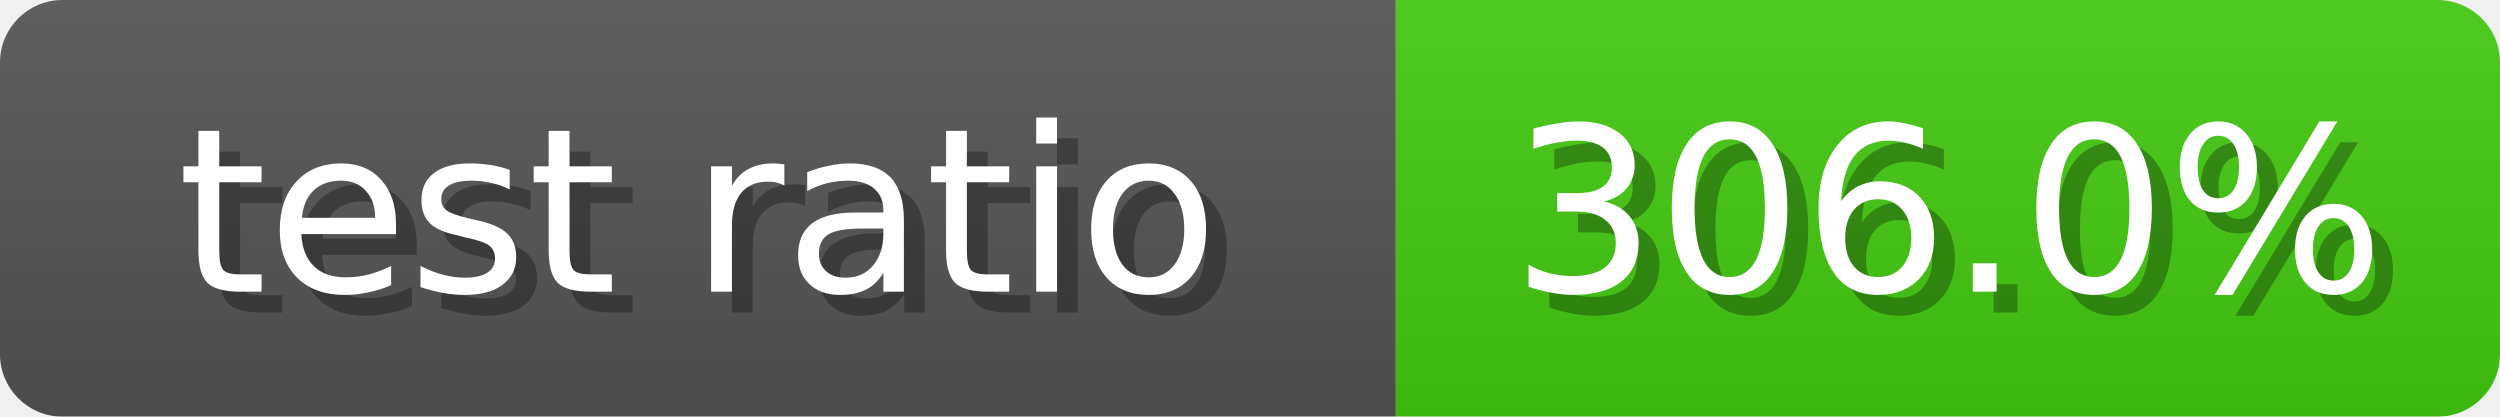
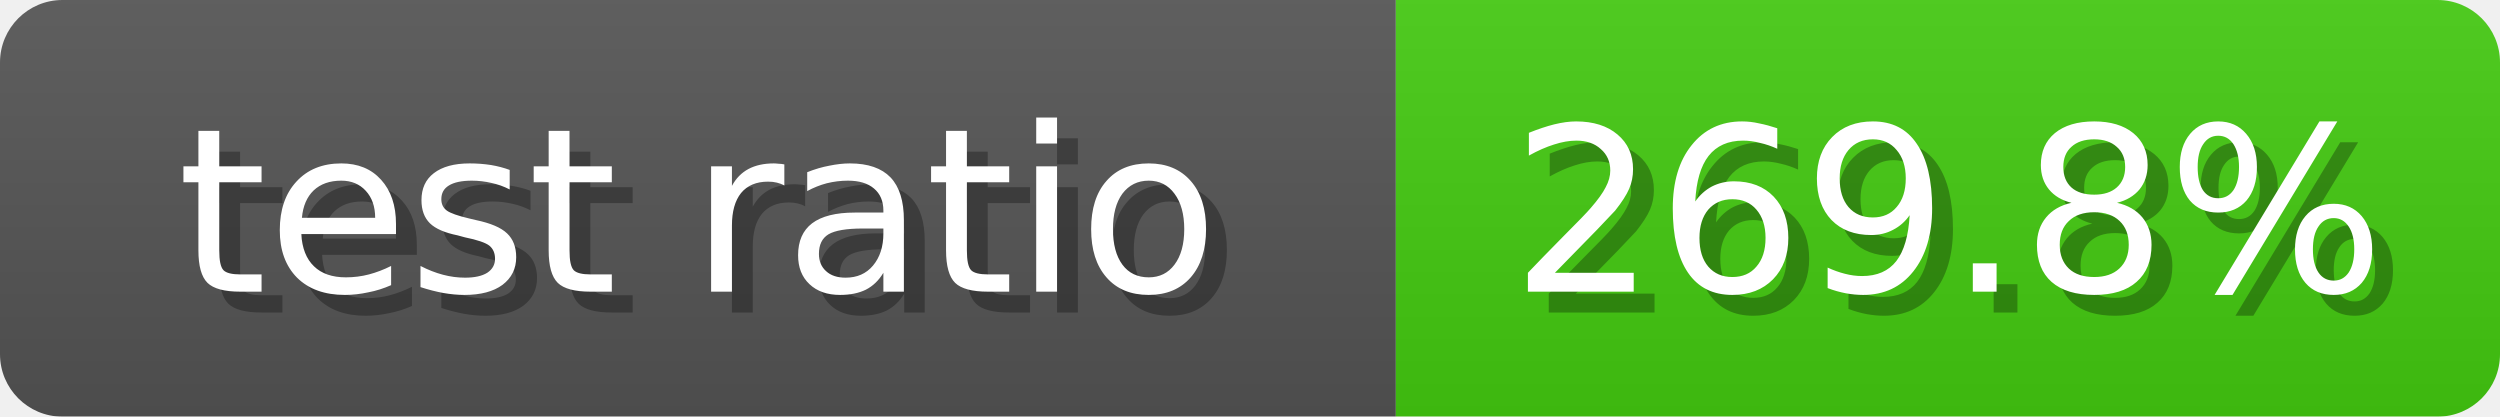
<svg xmlns="http://www.w3.org/2000/svg" width="120" height="20">
  <linearGradient id="b" x2="0" y2="100%">
    <stop offset="0" stop-color="#bbb" stop-opacity=".1" />
    <stop offset="1" stop-opacity=".1" />
  </linearGradient>
  <mask id="anybadge_10">
    <rect width="120" height="20" rx="3" fill="#fff" />
  </mask>
  <g mask="url(#anybadge_10)">
    <path fill="#555" d="M0 0h67v20H0z" />
    <path fill="#4C1" d="M67 0h53v20H67z" />
    <path fill="url(#b)" d="M0 0h120v20H0z" />
  </g>
  <g fill="#fff" text-anchor="middle" font-family="DejaVu Sans,Verdana,Geneva,sans-serif" font-size="11">
    <text x="34.5" y="15" fill="#010101" fill-opacity=".3">test ratio</text>
    <text x="33.5" y="14">test ratio</text>
  </g>
  <g fill="#fff" text-anchor="middle" font-family="DejaVu Sans,Verdana,Geneva,sans-serif" font-size="11">
-     <text x="94.5" y="15" fill="#010101" fill-opacity=".3">306.0%</text>
-     <text x="93.5" y="14">306.0%</text>
+     <text x="94.5" y="15" fill="#010101" fill-opacity=".3">269.8%</text>
+     <text x="93.5" y="14">269.8%</text>
  </g>
</svg>
